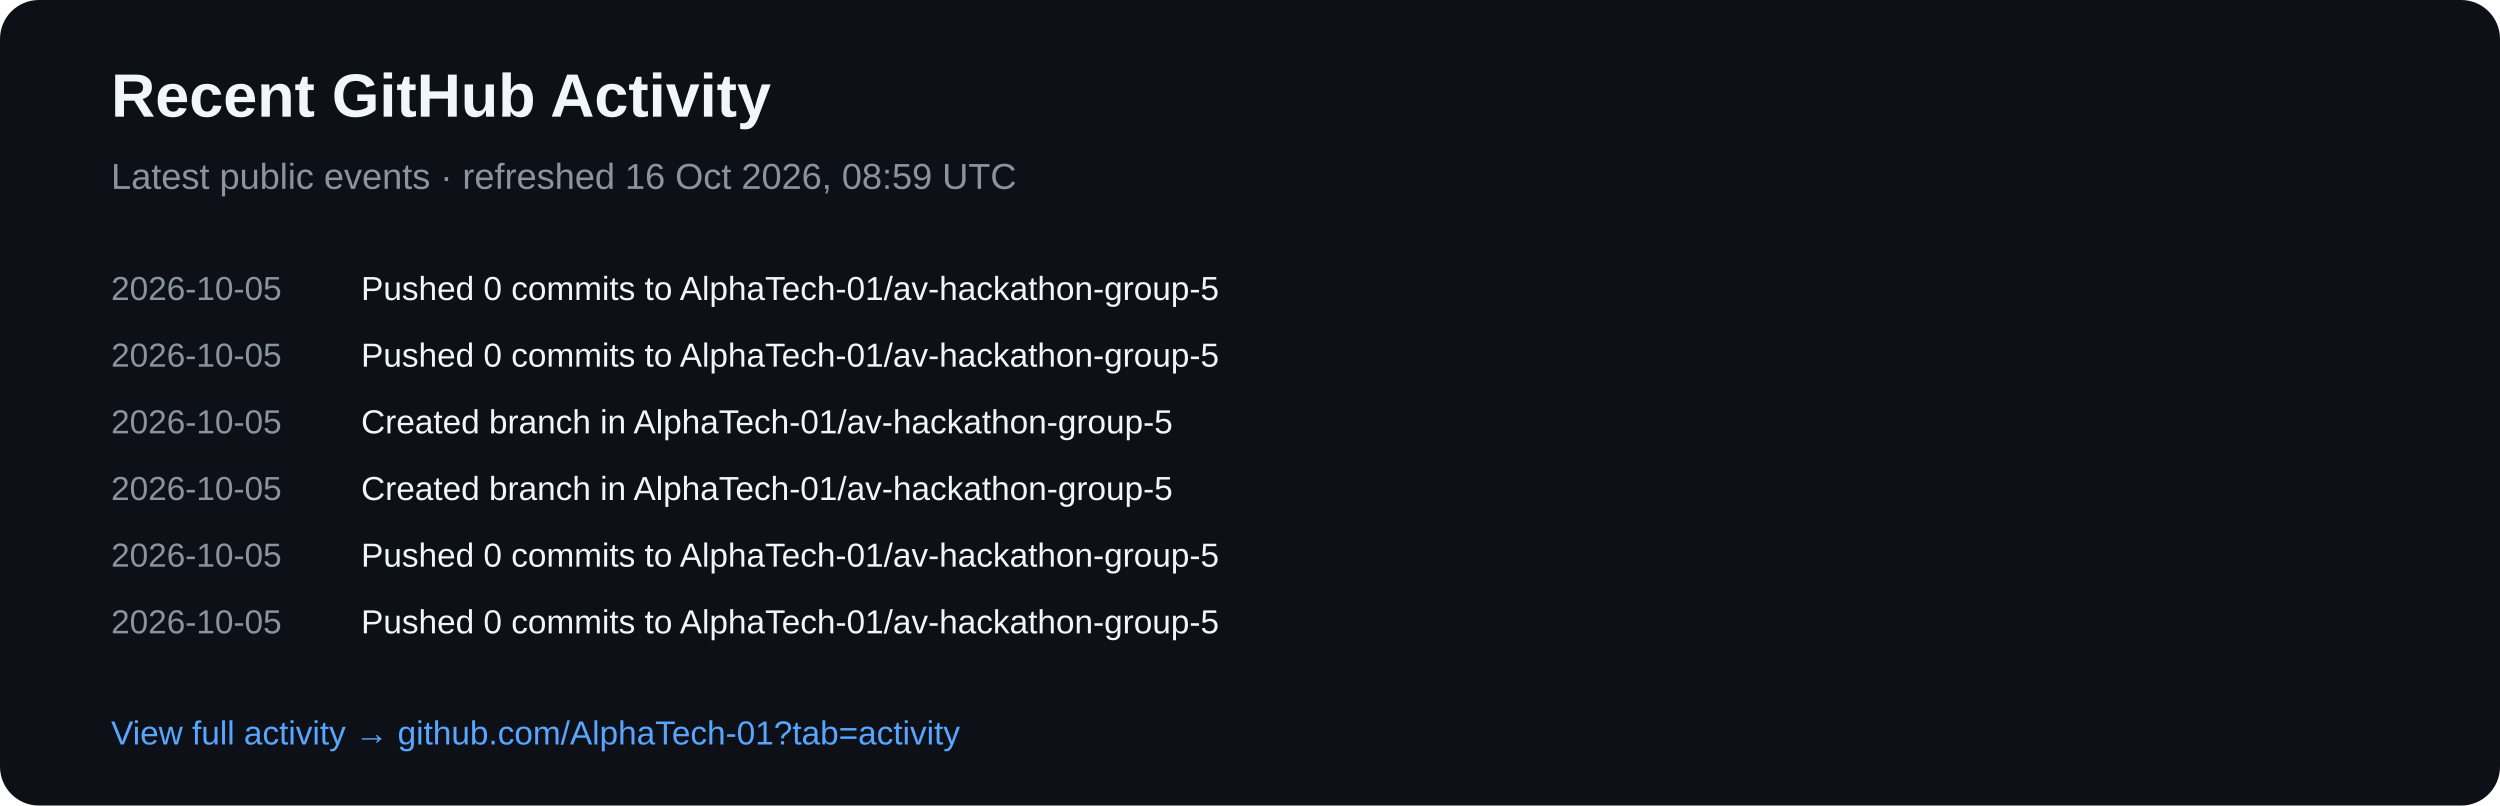
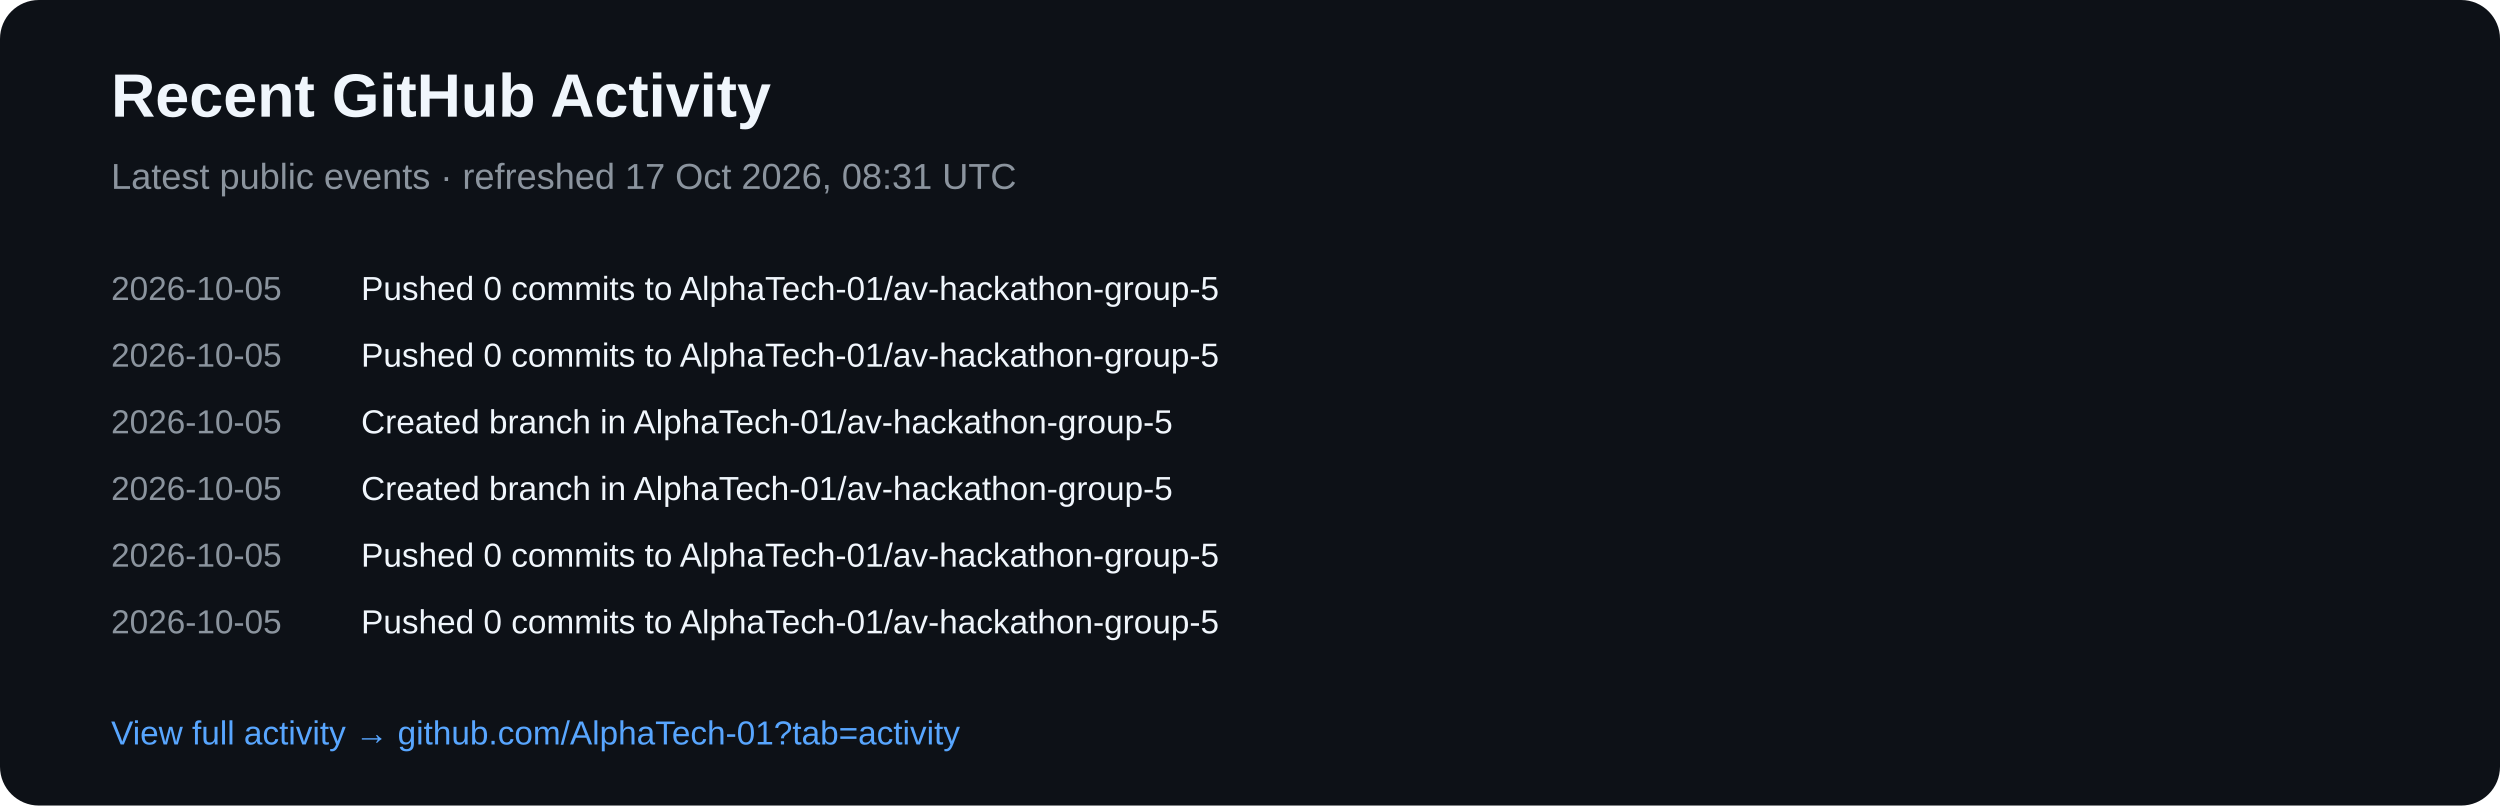
<svg xmlns="http://www.w3.org/2000/svg" width="900" height="290" viewBox="0 0 900 290">
  <rect width="900" height="290" rx="14" fill="#0d1117" />
  <text x="40" y="42" fill="#f0f6fc" font-family="Arial,sans-serif" font-size="22" font-weight="700">Recent GitHub Activity</text>
-   <text x="40" y="68" fill="#8b949e" font-family="Arial,sans-serif" font-size="13">Latest public events · refreshed 16 Oct 2026, 08:59 UTC</text>
+   <text x="40" y="68" fill="#8b949e" font-family="Arial,sans-serif" font-size="13">Latest public events · refreshed 17 Oct 2026, 08:31 UTC</text>
  <text x="40" y="108" fill="#8b949e" font-family="Arial,sans-serif" font-size="12">2026-10-05</text>
  <text x="130" y="108" fill="#f0f6fc" font-family="Arial,sans-serif" font-size="12">Pushed 0 commits to AlphaTech-01/av-hackathon-group-5</text>
  <text x="40" y="132" fill="#8b949e" font-family="Arial,sans-serif" font-size="12">2026-10-05</text>
  <text x="130" y="132" fill="#f0f6fc" font-family="Arial,sans-serif" font-size="12">Pushed 0 commits to AlphaTech-01/av-hackathon-group-5</text>
  <text x="40" y="156" fill="#8b949e" font-family="Arial,sans-serif" font-size="12">2026-10-05</text>
  <text x="130" y="156" fill="#f0f6fc" font-family="Arial,sans-serif" font-size="12">Created branch in AlphaTech-01/av-hackathon-group-5</text>
  <text x="40" y="180" fill="#8b949e" font-family="Arial,sans-serif" font-size="12">2026-10-05</text>
  <text x="130" y="180" fill="#f0f6fc" font-family="Arial,sans-serif" font-size="12">Created branch in AlphaTech-01/av-hackathon-group-5</text>
  <text x="40" y="204" fill="#8b949e" font-family="Arial,sans-serif" font-size="12">2026-10-05</text>
  <text x="130" y="204" fill="#f0f6fc" font-family="Arial,sans-serif" font-size="12">Pushed 0 commits to AlphaTech-01/av-hackathon-group-5</text>
  <text x="40" y="228" fill="#8b949e" font-family="Arial,sans-serif" font-size="12">2026-10-05</text>
  <text x="130" y="228" fill="#f0f6fc" font-family="Arial,sans-serif" font-size="12">Pushed 0 commits to AlphaTech-01/av-hackathon-group-5</text>
  <text x="40" y="268" fill="#58a6ff" font-family="Arial,sans-serif" font-size="12">View full activity → github.com/AlphaTech-01?tab=activity</text>
</svg>
